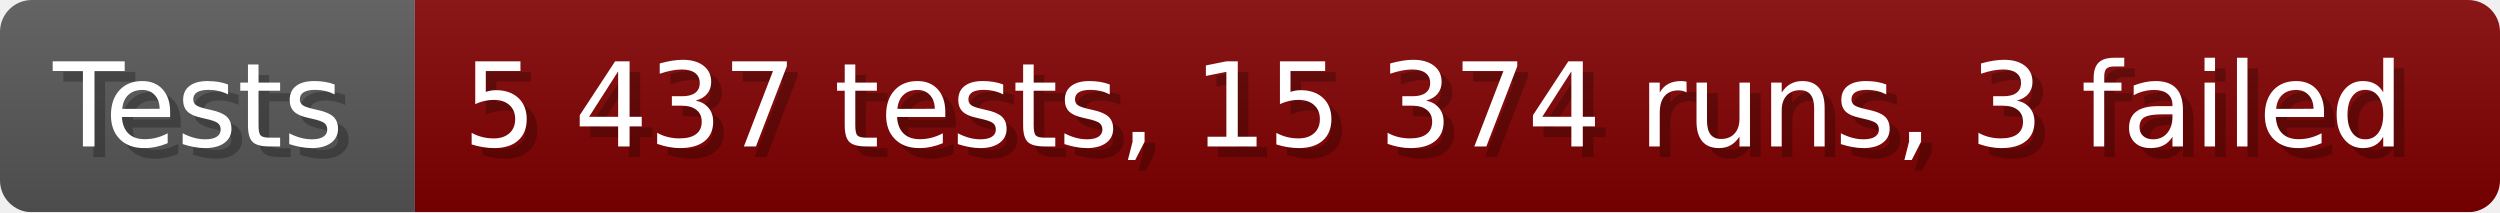
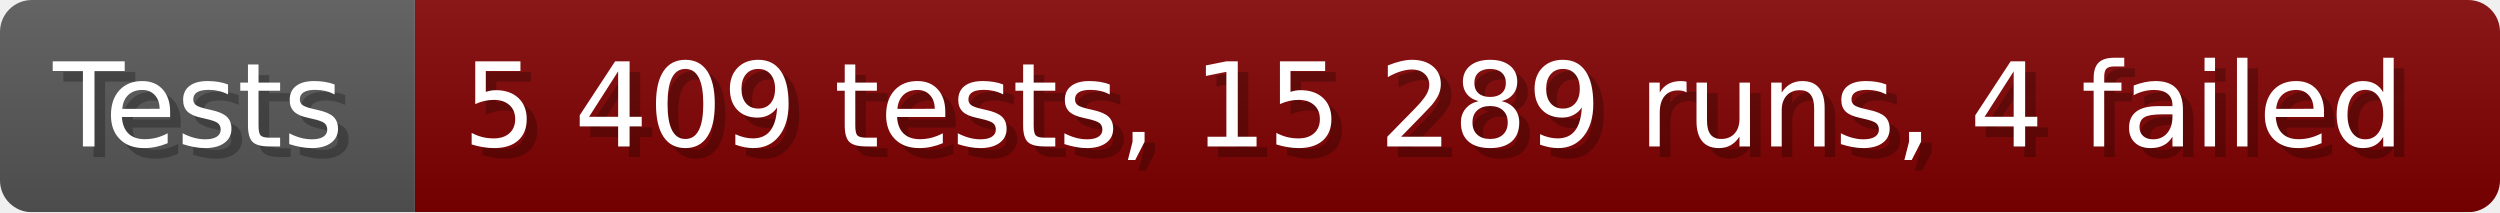
- <svg xmlns="http://www.w3.org/2000/svg" width="235.6" height="20" viewBox="0 0 2356 200" role="img" aria-label="Tests: 5 437 tests, 15 374 runs, 3 failed">
+ <svg xmlns="http://www.w3.org/2000/svg" width="235.6" height="20" viewBox="0 0 2356 200" role="img" aria-label="Tests: 5 409 tests, 15 289 runs, 4 failed">
  <linearGradient id="a" x2="0" y2="100%">
    <stop offset="0" stop-opacity=".1" stop-color="#EEE" />
    <stop offset="1" stop-opacity=".1" />
  </linearGradient>
  <mask id="m">
    <rect width="2356" height="200" rx="30" fill="#FFF" />
  </mask>
  <g mask="url(#m)">
    <rect width="391" height="200" fill="#555" />
    <rect width="1965" height="200" fill="#800000" x="391" />
    <rect width="2356" height="200" fill="url(#a)" />
  </g>
  <g aria-hidden="true" fill="#fff" text-anchor="start" font-family="Verdana,DejaVu Sans,sans-serif" font-size="110">
    <text x="60" y="148" textLength="291" fill="#000" opacity="0.25">Tests</text>
    <text x="50" y="138" textLength="291">Tests</text>
-     <text x="446" y="148" textLength="1865" fill="#000" opacity="0.25">5 437 tests, 15 374 runs, 3 failed</text>
-     <text x="436" y="138" textLength="1865">5 437 tests, 15 374 runs, 3 failed</text>
+     <text x="446" y="148" textLength="1865" fill="#000" opacity="0.25">5 409 tests, 15 289 runs, 4 failed</text>
+     <text x="436" y="138" textLength="1865">5 409 tests, 15 289 runs, 4 failed</text>
  </g>
</svg>
